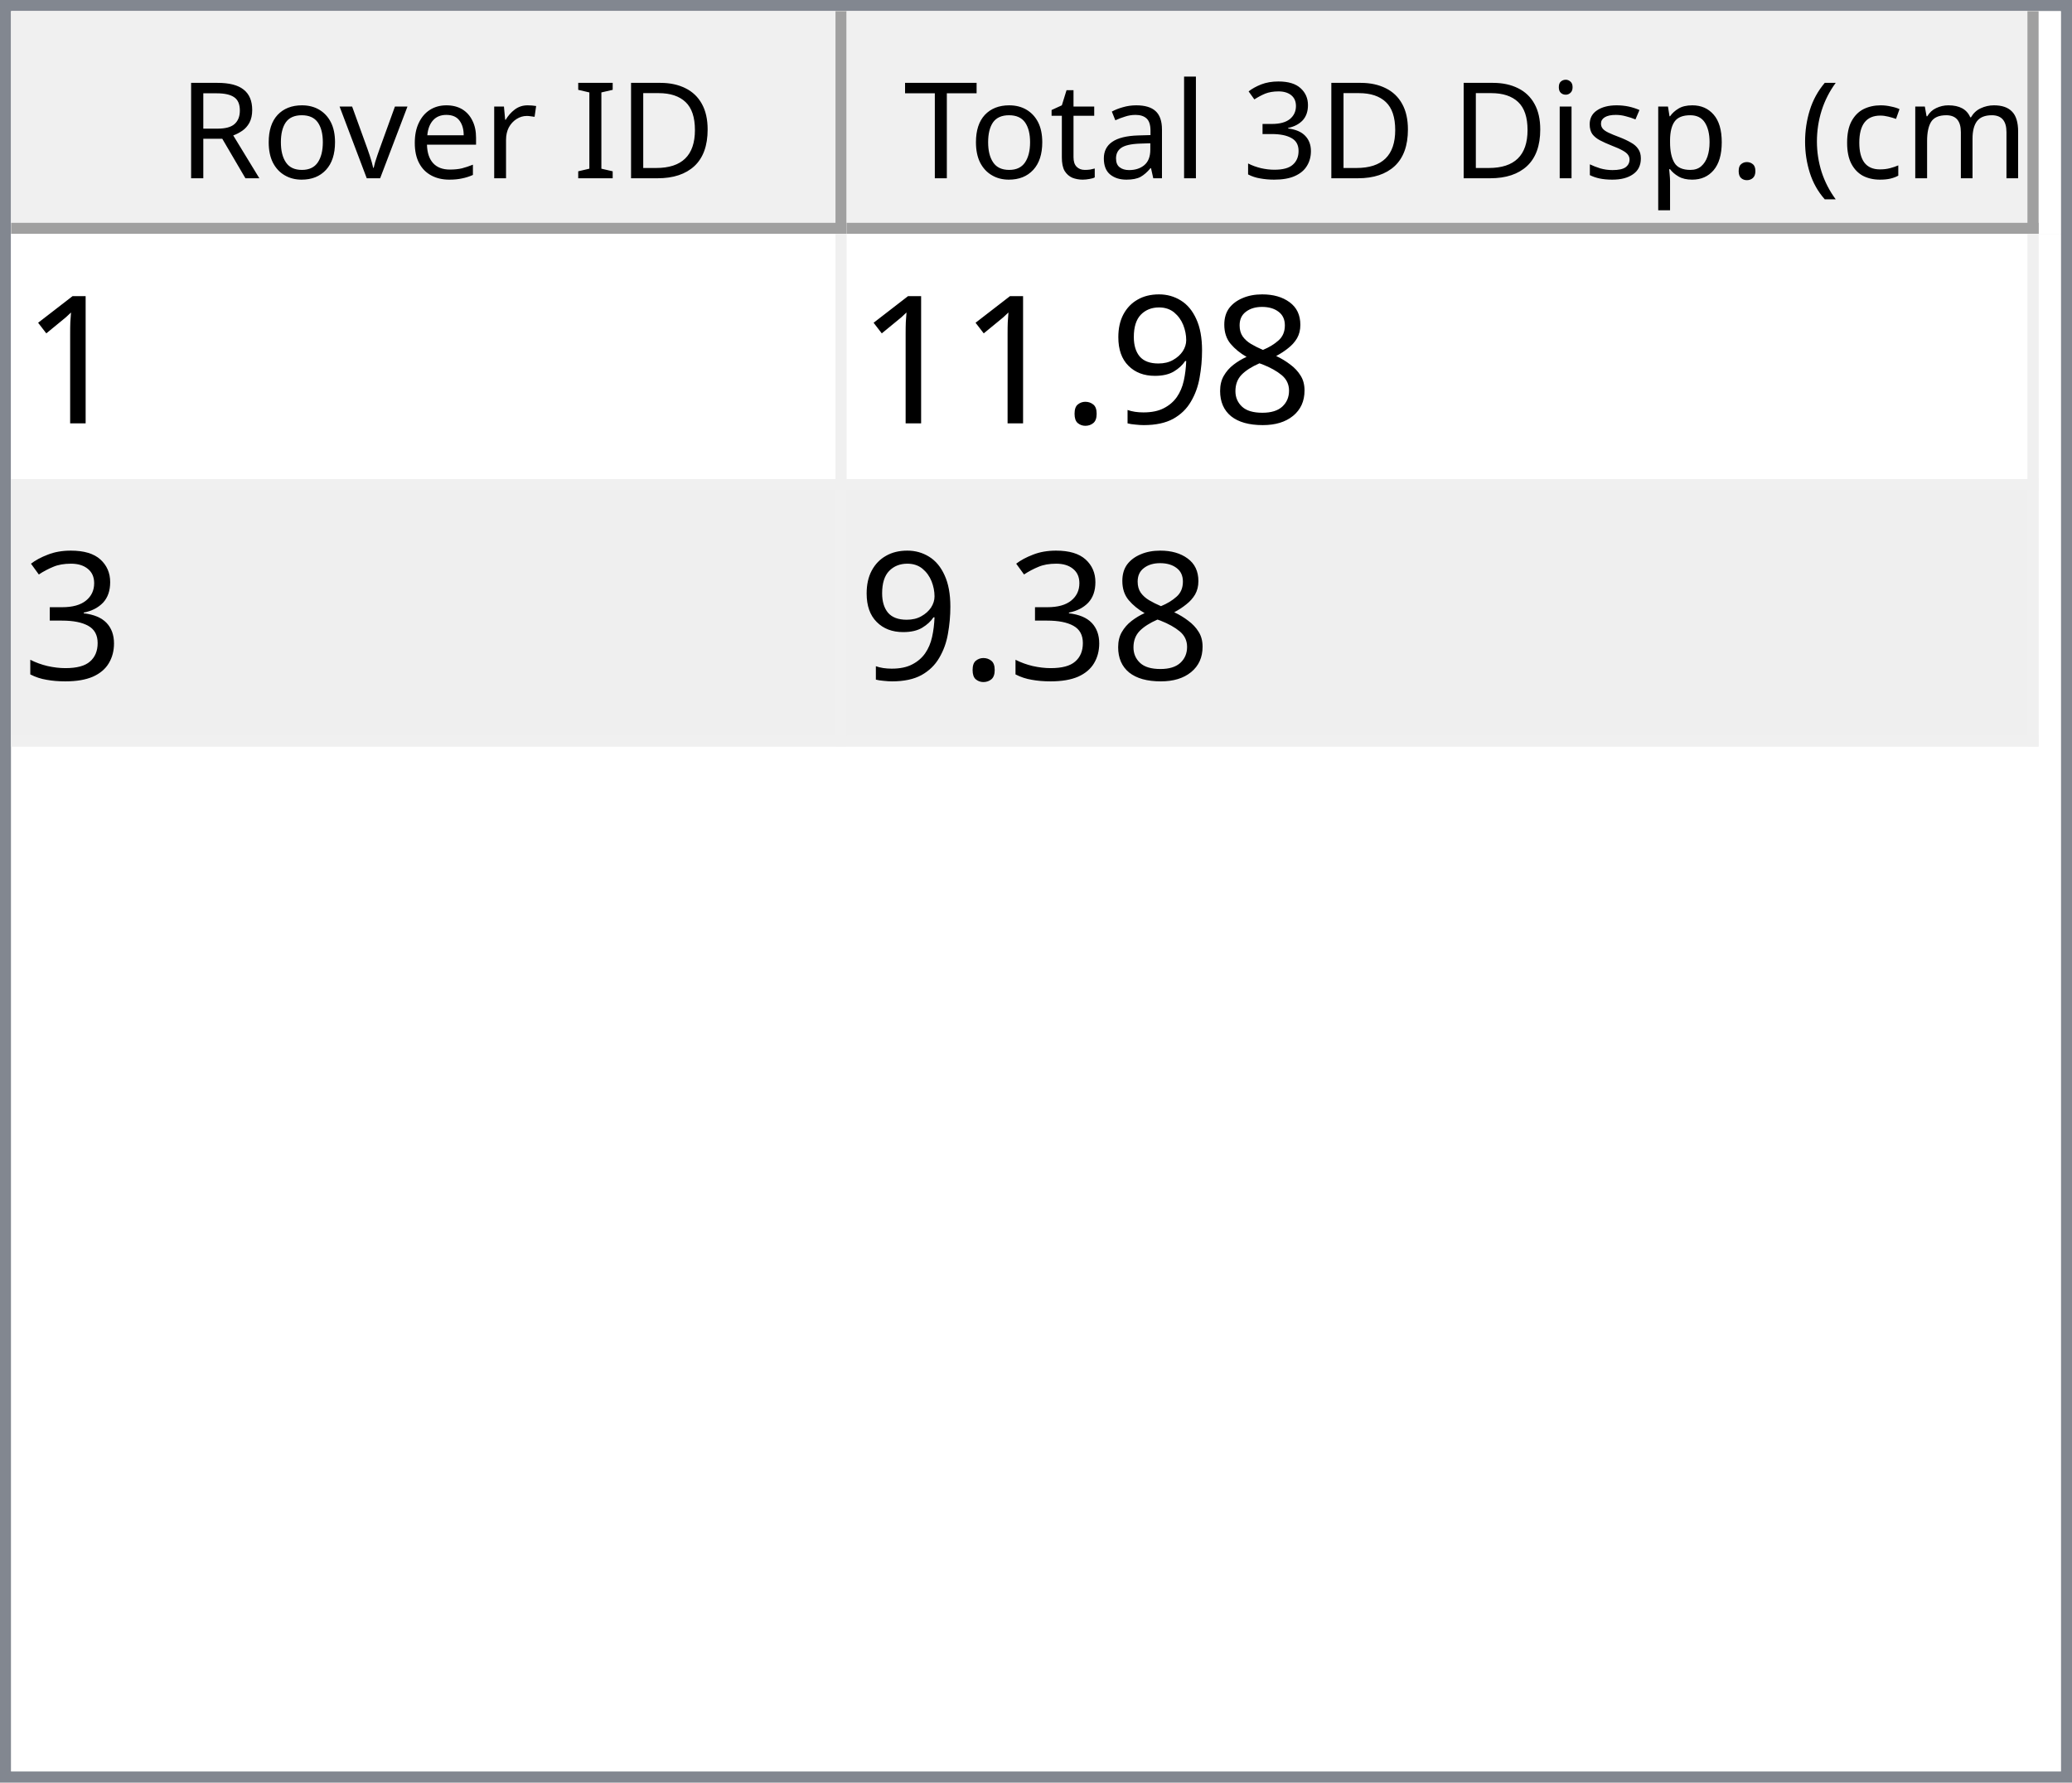
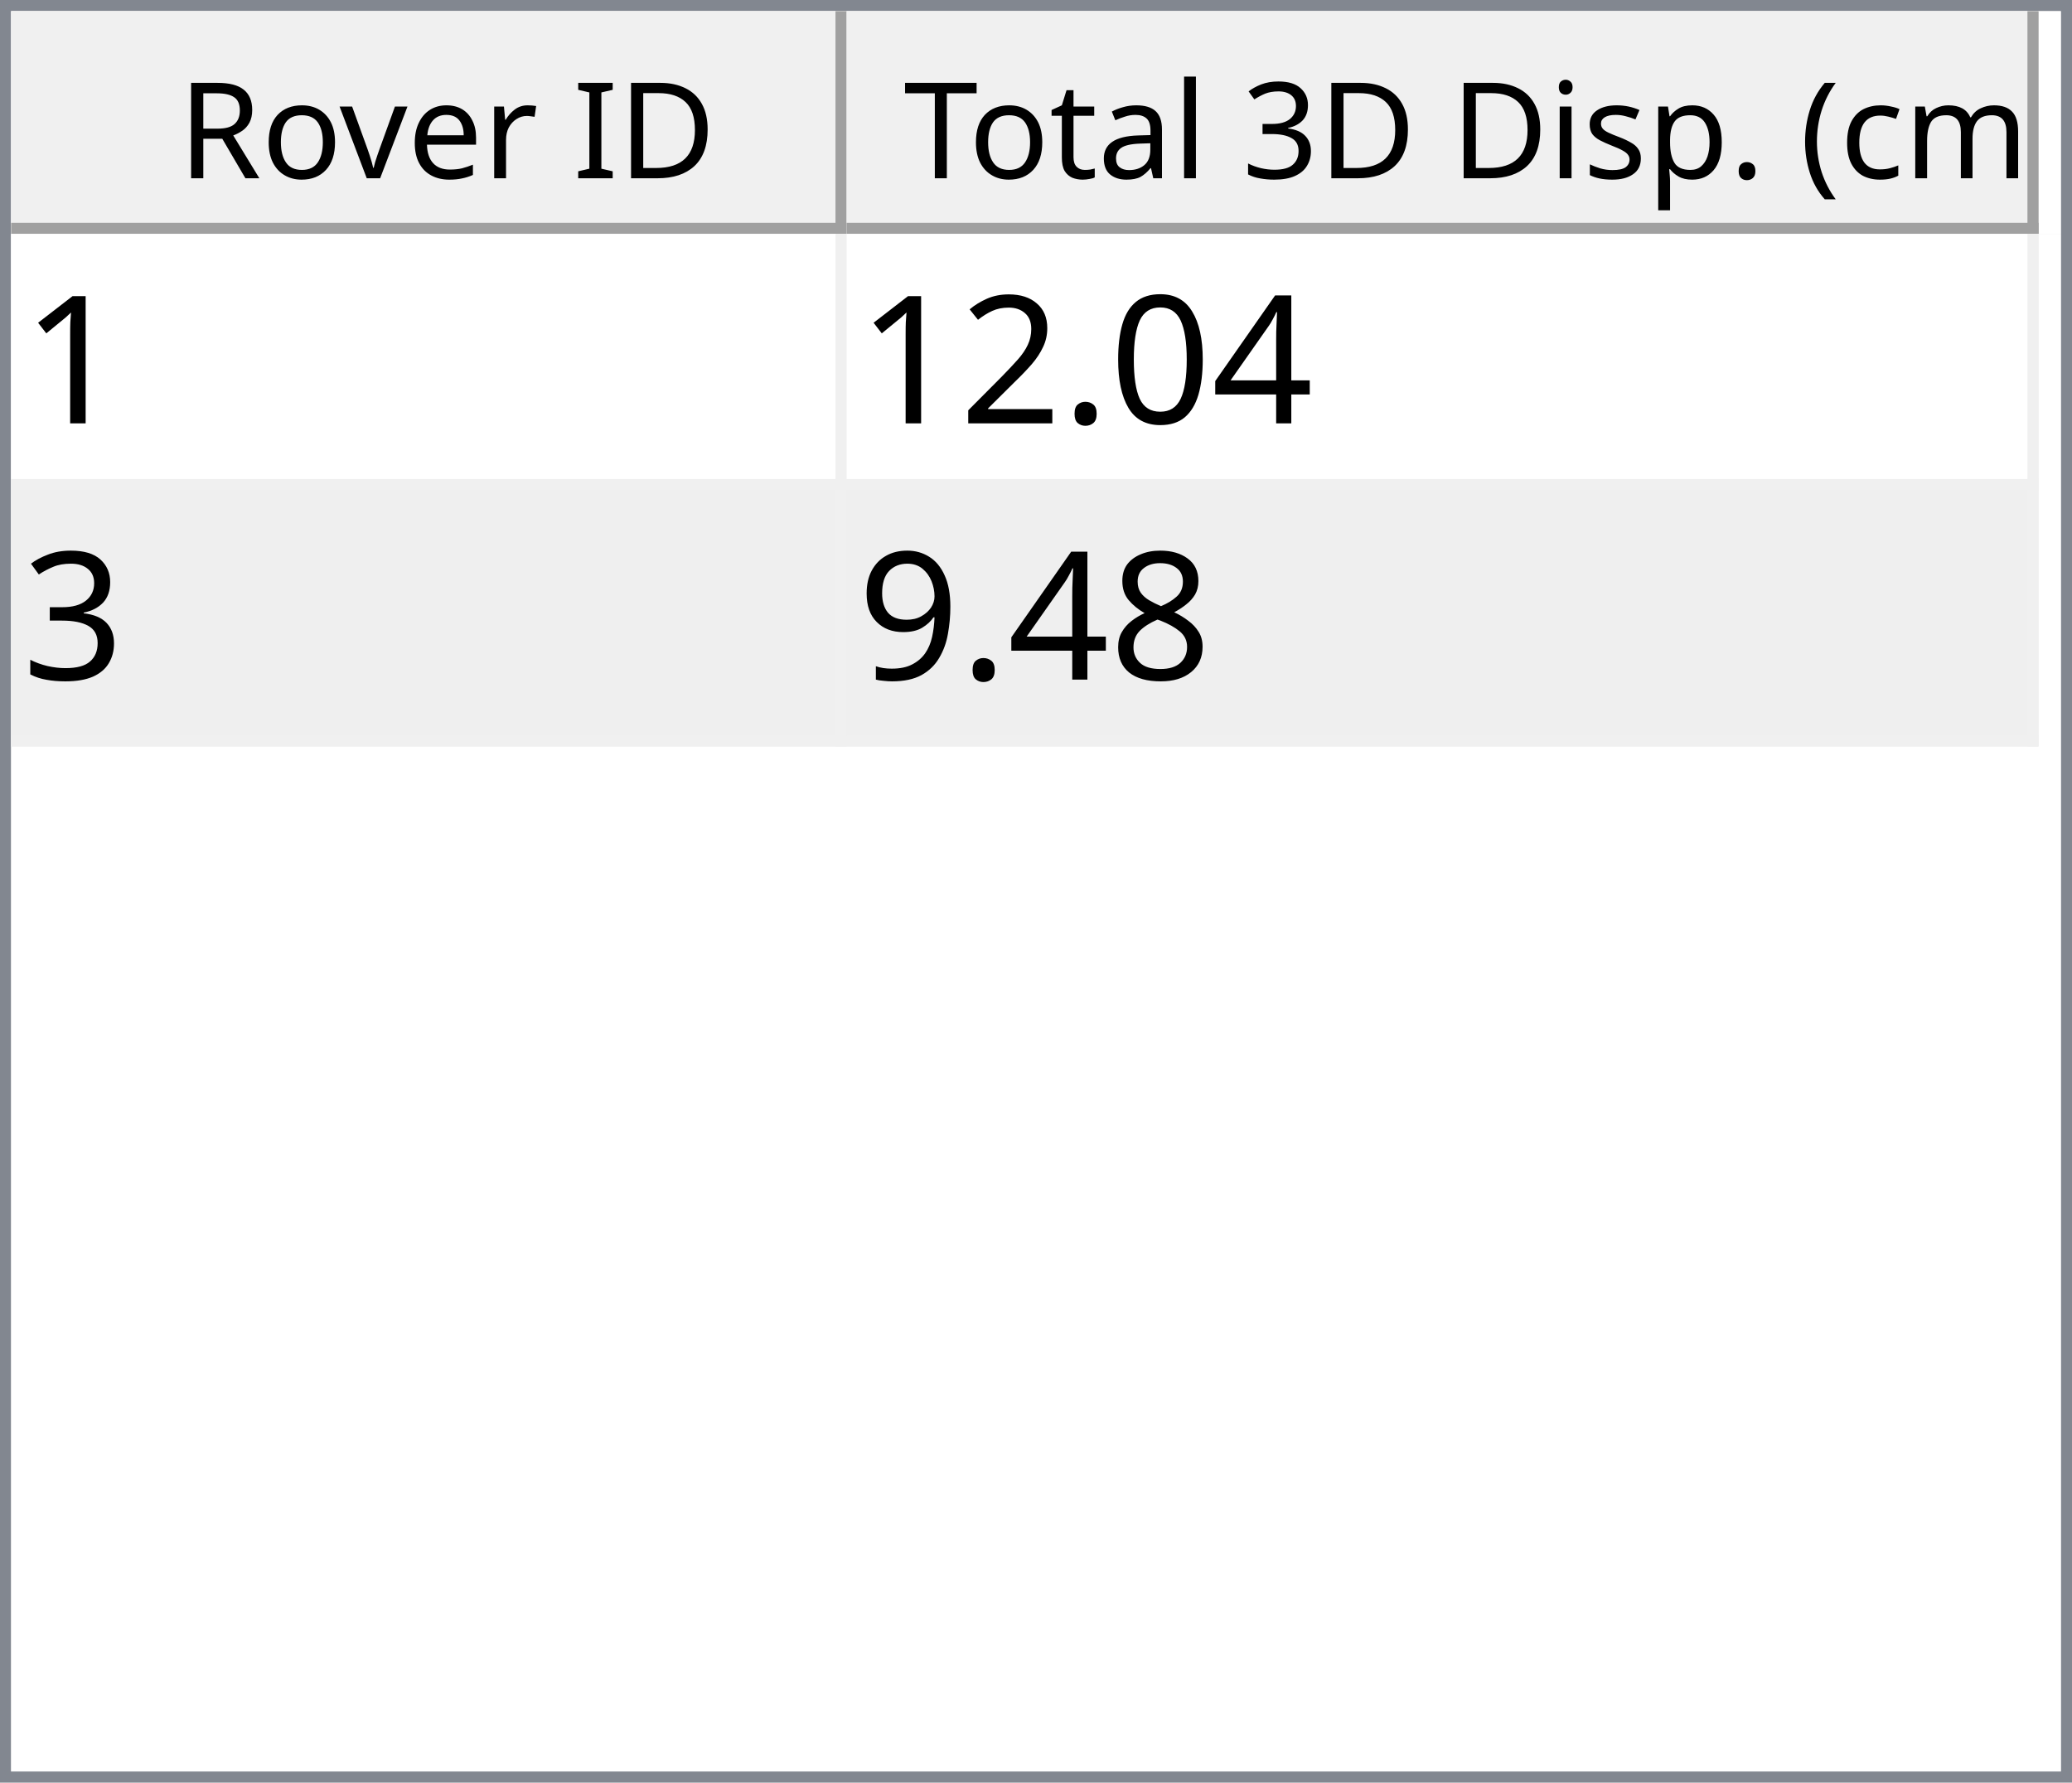
<svg xmlns="http://www.w3.org/2000/svg" style="fill-opacity:1; color-rendering:auto; color-interpolation:auto; text-rendering:auto; stroke:black; stroke-linecap:square; stroke-miterlimit:10; shape-rendering:auto; stroke-opacity:1; fill:black; stroke-dasharray:none; font-weight:normal; stroke-width:1; font-family:'Dialog'; font-style:normal; stroke-linejoin:miter; font-size:12px; stroke-dashoffset:0; image-rendering:auto;" width="186" height="160">
  <defs id="genericDefs" />
  <g>
    <defs id="defs1">
      <clipPath clipPathUnits="userSpaceOnUse" id="clipPath1">
        <path d="M0 0 L186 0 L186 160 L0 160 L0 0 Z" />
      </clipPath>
      <clipPath clipPathUnits="userSpaceOnUse" id="clipPath2">
        <path d="M0 0 L0 160 L186 160 L186 0 Z" />
      </clipPath>
      <clipPath clipPathUnits="userSpaceOnUse" id="clipPath3">
        <path d="M0 0 L0 20 L184 20 L184 0 Z" />
      </clipPath>
      <clipPath clipPathUnits="userSpaceOnUse" id="clipPath4">
        <path d="M0 0 L0 20 L75 20 L75 0 Z" />
      </clipPath>
      <clipPath clipPathUnits="userSpaceOnUse" id="clipPath5">
        <path d="M1 1 L1 19 L74 19 L74 1 Z" />
      </clipPath>
      <clipPath clipPathUnits="userSpaceOnUse" id="clipPath6">
        <path d="M0 0 L0 18 L73 18 L73 0 Z" />
      </clipPath>
      <clipPath clipPathUnits="userSpaceOnUse" id="clipPath7">
        <path d="M-0.5 -0.5 L-0.5 19.5 L74.5 19.5 L74.5 -0.5 Z" />
      </clipPath>
      <clipPath clipPathUnits="userSpaceOnUse" id="clipPath8">
        <path d="M0 0 L0 20 L107 20 L107 0 Z" />
      </clipPath>
      <clipPath clipPathUnits="userSpaceOnUse" id="clipPath9">
        <path d="M1 1 L1 19 L106 19 L106 1 Z" />
      </clipPath>
      <clipPath clipPathUnits="userSpaceOnUse" id="clipPath10">
        <path d="M0 0 L0 18 L105 18 L105 0 Z" />
      </clipPath>
      <clipPath clipPathUnits="userSpaceOnUse" id="clipPath11">
        <path d="M-0.5 -0.5 L-0.5 19.5 L106.5 19.5 L106.5 -0.5 Z" />
      </clipPath>
      <clipPath clipPathUnits="userSpaceOnUse" id="clipPath12">
        <path d="M0 0 L0 138 L184 138 L184 0 Z" />
      </clipPath>
      <clipPath clipPathUnits="userSpaceOnUse" id="clipPath13">
        <path d="M0 0 L0 46 L182 46 L182 0 Z" />
      </clipPath>
      <clipPath clipPathUnits="userSpaceOnUse" id="clipPath14">
        <path d="M-0.5 -0.5 L-0.5 45.5 L181.5 45.5 L181.5 -0.5 Z" />
      </clipPath>
      <clipPath clipPathUnits="userSpaceOnUse" id="clipPath15">
        <path d="M0 0 L0 22 L74 22 L74 0 Z" />
      </clipPath>
      <clipPath clipPathUnits="userSpaceOnUse" id="clipPath16">
        <path d="M0 0 L0 22 L106 22 L106 0 Z" />
      </clipPath>
      <font horiz-adv-x="64.551" id="font1">
        <font-face ascent="107.91" descent="25.098" units-per-em="100" style="font-style:normal; font-family:Segoe UI; font-weight:normal;" />
        <missing-glyph horiz-adv-x="64.551" d="M8.109 0 L8.109 68.266 L56.453 68.266 L56.453 0 L8.109 0 ZM15.328 7.234 L49.219 7.234 L49.219 61.031 L15.328 61.031 L15.328 7.234 Z" />
        <glyph unicode="D" horiz-adv-x="70.117" d="M9.188 0 L9.188 70.016 L28.516 70.016 Q65.531 70.016 65.531 35.891 Q65.531 19.672 55.25 9.836 Q44.969 0 27.734 0 L9.188 0 ZM17.391 62.594 L17.391 7.422 L27.828 7.422 Q41.609 7.422 49.273 14.797 Q56.938 22.172 56.938 35.688 Q56.938 62.594 28.328 62.594 L17.391 62.594 Z" />
        <glyph unicode="I" horiz-adv-x="26.611" d="M17.391 0 L9.188 0 L9.188 70.016 L17.391 70.016 L17.391 0 Z" />
        <glyph unicode=" " horiz-adv-x="27.393" d="" />
        <glyph unicode="r" horiz-adv-x="34.766" d="M34.188 41.891 Q32.078 43.5 28.125 43.5 Q23 43.5 19.555 38.672 Q16.109 33.844 16.109 25.484 L16.109 0 L8.109 0 L8.109 50 L16.109 50 L16.109 39.703 L16.312 39.703 Q18.016 44.969 21.531 47.922 Q25.047 50.875 29.391 50.875 Q32.516 50.875 34.188 50.203 L34.188 41.891 Z" />
        <glyph unicode="e" horiz-adv-x="52.295" d="M48.297 23 L12.984 23 Q13.188 14.656 17.484 10.109 Q21.781 5.562 29.297 5.562 Q37.75 5.562 44.828 11.141 L44.828 3.609 Q38.234 -1.172 27.391 -1.172 Q16.797 -1.172 10.742 5.641 Q4.688 12.453 4.688 24.812 Q4.688 36.469 11.305 43.82 Q17.922 51.172 27.734 51.172 Q37.547 51.172 42.922 44.828 Q48.297 38.484 48.297 27.203 L48.297 23 ZM40.094 29.781 Q40.047 36.719 36.75 40.578 Q33.453 44.438 27.594 44.438 Q21.922 44.438 17.969 40.383 Q14.016 36.328 13.094 29.781 L40.094 29.781 Z" />
        <glyph unicode="v" horiz-adv-x="47.9" d="M47.406 50 L27.484 0 L19.625 0 L0.688 50 L9.469 50 L22.172 13.672 Q23.578 9.672 23.922 6.688 L24.125 6.688 Q24.609 10.453 25.688 13.484 L38.969 50 L47.406 50 Z" />
        <glyph unicode="o" horiz-adv-x="58.594" d="M29 -1.172 Q17.922 -1.172 11.305 5.836 Q4.688 12.844 4.688 24.422 Q4.688 37.016 11.57 44.094 Q18.453 51.172 30.172 51.172 Q41.359 51.172 47.633 44.289 Q53.906 37.406 53.906 25.203 Q53.906 13.234 47.141 6.031 Q40.375 -1.172 29 -1.172 ZM29.594 44.438 Q21.875 44.438 17.383 39.188 Q12.891 33.938 12.891 24.703 Q12.891 15.828 17.43 10.695 Q21.969 5.562 29.594 5.562 Q37.359 5.562 41.531 10.594 Q45.703 15.625 45.703 24.906 Q45.703 34.281 41.531 39.359 Q37.359 44.438 29.594 44.438 Z" />
        <glyph unicode="R" horiz-adv-x="59.814" d="M59.375 0 L49.609 0 L37.891 19.625 Q36.281 22.359 34.766 24.289 Q33.25 26.219 31.664 27.438 Q30.078 28.656 28.25 29.219 Q26.422 29.781 24.125 29.781 L17.391 29.781 L17.391 0 L9.188 0 L9.188 70.016 L30.078 70.016 Q34.672 70.016 38.555 68.867 Q42.438 67.719 45.289 65.375 Q48.141 63.031 49.758 59.547 Q51.375 56.062 51.375 51.375 Q51.375 47.703 50.273 44.656 Q49.172 41.609 47.148 39.211 Q45.125 36.812 42.266 35.133 Q39.406 33.453 35.844 32.516 L35.844 32.328 Q37.594 31.547 38.891 30.547 Q40.188 29.547 41.359 28.18 Q42.531 26.812 43.68 25.078 Q44.828 23.344 46.234 21.047 L59.375 0 ZM17.391 62.594 L17.391 37.203 L28.516 37.203 Q31.594 37.203 34.203 38.133 Q36.812 39.062 38.719 40.797 Q40.625 42.531 41.703 45.047 Q42.781 47.562 42.781 50.688 Q42.781 56.297 39.141 59.445 Q35.5 62.594 28.609 62.594 L17.391 62.594 Z" />
        <glyph unicode=")" horiz-adv-x="30.176" d="M8.297 -15.922 L1.172 -15.922 Q16.406 2.344 16.406 26.812 Q16.406 51.469 1.078 70.016 L8.297 70.016 Q23.531 52.156 23.531 26.703 Q23.531 1.375 8.297 -15.922 Z" />
        <glyph unicode="m" horiz-adv-x="86.133" d="M79.109 0 L71.094 0 L71.094 28.719 Q71.094 37.016 68.531 40.727 Q65.969 44.438 59.906 44.438 Q54.781 44.438 51.195 39.75 Q47.609 35.062 47.609 28.516 L47.609 0 L39.594 0 L39.594 29.688 Q39.594 44.438 28.219 44.438 Q22.953 44.438 19.531 40.016 Q16.109 35.594 16.109 28.516 L16.109 0 L8.109 0 L8.109 50 L16.109 50 L16.109 42.094 L16.312 42.094 Q21.625 51.172 31.844 51.172 Q36.969 51.172 40.773 48.312 Q44.578 45.453 46 40.828 Q51.562 51.172 62.594 51.172 Q79.109 51.172 79.109 30.812 L79.109 0 Z" />
        <glyph unicode="c" horiz-adv-x="46.191" d="M42.188 2.297 Q36.422 -1.172 28.516 -1.172 Q17.828 -1.172 11.258 5.789 Q4.688 12.75 4.688 23.828 Q4.688 36.188 11.766 43.68 Q18.844 51.172 30.672 51.172 Q37.25 51.172 42.281 48.734 L42.281 40.531 Q36.719 44.438 30.375 44.438 Q22.703 44.438 17.797 38.945 Q12.891 33.453 12.891 24.516 Q12.891 15.719 17.508 10.641 Q22.125 5.562 29.891 5.562 Q36.422 5.562 42.188 9.906 L42.188 2.297 Z" />
        <glyph unicode="(" horiz-adv-x="30.176" d="M29.109 -15.922 L21.969 -15.922 Q6.844 1.375 6.844 26.703 Q6.844 52.156 21.969 70.016 L29.203 70.016 Q13.875 51.469 13.875 26.812 Q13.875 2.344 29.109 -15.922 Z" />
        <glyph unicode="." horiz-adv-x="21.68" d="M10.891 -1.078 Q8.641 -1.078 7.055 0.539 Q5.469 2.156 5.469 4.391 Q5.469 6.641 7.055 8.273 Q8.641 9.906 10.891 9.906 Q13.188 9.906 14.797 8.273 Q16.406 6.641 16.406 4.391 Q16.406 2.156 14.797 0.539 Q13.188 -1.078 10.891 -1.078 Z" />
        <glyph unicode="p" horiz-adv-x="58.789" d="M16.312 7.234 L16.109 7.234 L16.109 -23 L8.109 -23 L8.109 50 L16.109 50 L16.109 41.219 L16.312 41.219 Q22.219 51.172 33.594 51.172 Q43.266 51.172 48.688 44.461 Q54.109 37.75 54.109 26.469 Q54.109 13.922 48 6.375 Q41.891 -1.172 31.297 -1.172 Q21.578 -1.172 16.312 7.234 ZM16.109 27.391 L16.109 20.406 Q16.109 14.203 20.141 9.883 Q24.172 5.562 30.375 5.562 Q37.641 5.562 41.773 11.133 Q45.906 16.703 45.906 26.609 Q45.906 34.969 42.047 39.703 Q38.188 44.438 31.594 44.438 Q24.609 44.438 20.359 39.578 Q16.109 34.719 16.109 27.391 Z" />
        <glyph unicode="s" horiz-adv-x="42.432" d="M5.078 1.812 L5.078 10.406 Q11.625 5.562 19.484 5.562 Q30.031 5.562 30.031 12.594 Q30.031 14.594 29.125 15.992 Q28.219 17.391 26.68 18.461 Q25.141 19.531 23.07 20.383 Q21 21.234 18.609 22.172 Q15.281 23.484 12.766 24.828 Q10.25 26.172 8.57 27.859 Q6.891 29.547 6.031 31.695 Q5.172 33.844 5.172 36.719 Q5.172 40.234 6.789 42.945 Q8.406 45.656 11.086 47.484 Q13.766 49.312 17.211 50.242 Q20.656 51.172 24.312 51.172 Q30.812 51.172 35.938 48.922 L35.938 40.828 Q30.422 44.438 23.25 44.438 Q21 44.438 19.195 43.922 Q17.391 43.406 16.094 42.477 Q14.797 41.547 14.086 40.258 Q13.375 38.969 13.375 37.406 Q13.375 35.453 14.086 34.133 Q14.797 32.812 16.164 31.789 Q17.531 30.766 19.484 29.938 Q21.438 29.109 23.922 28.125 Q27.25 26.859 29.883 25.516 Q32.516 24.172 34.375 22.484 Q36.234 20.797 37.234 18.602 Q38.234 16.406 38.234 13.375 Q38.234 9.672 36.602 6.938 Q34.969 4.203 32.234 2.398 Q29.5 0.594 25.93 -0.289 Q22.359 -1.172 18.453 -1.172 Q10.75 -1.172 5.078 1.812 Z" />
        <glyph unicode="i" horiz-adv-x="24.219" d="M12.203 62.703 Q10.062 62.703 8.547 64.164 Q7.031 65.625 7.031 67.875 Q7.031 70.125 8.547 71.609 Q10.062 73.094 12.203 73.094 Q14.406 73.094 15.945 71.609 Q17.484 70.125 17.484 67.875 Q17.484 65.719 15.945 64.211 Q14.406 62.703 12.203 62.703 ZM16.109 0 L8.109 0 L8.109 50 L16.109 50 L16.109 0 Z" />
        <glyph unicode="3" horiz-adv-x="53.906" d="M46.531 19.828 Q46.531 15.094 44.75 11.211 Q42.969 7.328 39.719 4.57 Q36.469 1.812 31.93 0.297 Q27.391 -1.219 21.922 -1.219 Q11.922 -1.219 6 2.594 L6 11.188 Q13.094 5.609 22.219 5.609 Q25.875 5.609 28.828 6.539 Q31.781 7.469 33.906 9.227 Q36.031 10.984 37.18 13.477 Q38.328 15.969 38.328 19.094 Q38.328 32.812 18.797 32.812 L12.984 32.812 L12.984 39.594 L18.5 39.594 Q35.797 39.594 35.797 52.484 Q35.797 64.406 22.609 64.406 Q15.188 64.406 8.688 59.422 L8.688 67.188 Q15.375 71.188 24.609 71.188 Q29 71.188 32.57 69.969 Q36.141 68.75 38.68 66.555 Q41.219 64.359 42.609 61.281 Q44 58.203 44 54.5 Q44 40.672 30.031 36.719 L30.031 36.531 Q33.594 36.141 36.625 34.797 Q39.656 33.453 41.852 31.305 Q44.047 29.156 45.289 26.25 Q46.531 23.344 46.531 19.828 Z" />
        <glyph unicode="l" horiz-adv-x="24.219" d="M16.109 0 L8.109 0 L8.109 74.031 L16.109 74.031 L16.109 0 Z" />
        <glyph unicode="a" horiz-adv-x="50.879" d="M43.891 0 L35.891 0 L35.891 7.812 L35.688 7.812 Q30.469 -1.172 20.312 -1.172 Q12.844 -1.172 8.617 2.781 Q4.391 6.734 4.391 13.281 Q4.391 27.297 20.906 29.594 L35.891 31.688 Q35.891 44.438 25.594 44.438 Q16.547 44.438 9.281 38.281 L9.281 46.484 Q16.656 51.172 26.266 51.172 Q43.891 51.172 43.891 32.516 L43.891 0 ZM35.891 25.297 L23.828 23.641 Q18.266 22.859 15.43 20.875 Q12.594 18.891 12.594 13.875 Q12.594 10.203 15.211 7.883 Q17.828 5.562 22.172 5.562 Q28.125 5.562 32.008 9.742 Q35.891 13.922 35.891 20.312 L35.891 25.297 Z" />
        <glyph unicode="t" horiz-adv-x="33.887" d="M31.297 0.484 Q28.469 -1.078 23.828 -1.078 Q10.688 -1.078 10.688 13.578 L10.688 43.172 L2.094 43.172 L2.094 50 L10.688 50 L10.688 62.203 L18.703 64.797 L18.703 50 L31.297 50 L31.297 43.172 L18.703 43.172 L18.703 14.984 Q18.703 9.969 20.414 7.82 Q22.125 5.672 26.078 5.672 Q29.109 5.672 31.297 7.328 L31.297 0.484 Z" />
        <glyph unicode="T" horiz-adv-x="52.393" d="M50.594 62.594 L30.375 62.594 L30.375 0 L22.172 0 L22.172 62.594 L2 62.594 L2 70.016 L50.594 70.016 L50.594 62.594 Z" />
      </font>
      <font horiz-adv-x="75.0" id="font2">
        <font-face ascent="100.537" descent="21.973" units-per-em="100" style="font-style:normal; font-family:sans-serif; font-weight:normal;" />
        <missing-glyph horiz-adv-x="75.0" d="M12.5 0 L12.5 62.5 L62.5 62.5 L62.5 0 L12.5 0 ZM14.062 1.562 L60.938 1.562 L60.938 60.938 L14.062 60.938 L14.062 1.562 Z" />
        <glyph unicode="1" horiz-adv-x="55.615" d="M37.25 0 L28.469 0 L28.469 56 Q25.297 52.984 20.141 49.953 Q14.984 46.922 10.891 45.406 L10.891 53.906 Q18.266 57.375 23.781 62.305 Q29.297 67.234 31.594 71.875 L37.25 71.875 L37.25 0 Z" />
+         <glyph unicode="4" horiz-adv-x="55.615" d="M32.328 0 L32.328 17.141 L1.266 17.141 L1.266 25.203 L33.938 71.578 L41.109 71.578 L41.109 25.203 L50.781 25.203 L50.781 17.141 L41.109 17.141 L41.109 0 L32.328 0 ZM32.328 25.203 L32.328 57.469 L9.906 25.203 L32.328 25.203 Z" />
+         <glyph unicode="0" horiz-adv-x="55.615" d="M4.156 35.297 Q4.156 48 6.766 55.742 Q9.375 63.484 14.523 67.68 Q19.672 71.875 27.484 71.875 Q33.25 71.875 37.594 69.555 Q41.938 67.234 44.773 62.867 Q47.609 58.5 49.219 52.227 Q50.828 45.953 50.828 35.297 Q50.828 22.703 48.242 14.969 Q45.656 7.234 40.508 3.008 Q35.359 -1.219 27.484 -1.219 Q17.141 -1.219 11.234 6.203 Q4.156 15.141 4.156 35.297 ZM13.188 35.297 Q13.188 17.672 17.312 11.836 Q21.438 6 27.484 6 Q33.547 6 37.672 11.859 Q41.797 17.719 41.797 35.297 Q41.797 52.984 37.672 58.789 Q33.547 64.594 27.391 64.594 Q21.344 64.594 17.719 59.469 Q13.188 52.938 13.188 35.297 Z" />
+         <glyph unicode="." horiz-adv-x="27.783" d="M9.078 0 L9.078 10.016 L19.094 10.016 L19.094 0 L9.078 0 Z" />
+         <glyph unicode="2" horiz-adv-x="55.615" d="M50.344 8.453 L50.344 0 L3.031 0 Q2.938 3.172 4.047 6.109 Q5.859 10.938 9.836 15.625 Q13.812 20.312 21.344 26.469 Q33.016 36.031 37.117 41.625 Q41.219 47.219 41.219 52.203 Q41.219 57.422 37.477 61.008 Q33.734 64.594 27.734 64.594 Q21.391 64.594 17.578 60.789 Q13.766 56.984 13.719 50.25 L4.688 51.172 Q5.609 61.281 11.664 66.578 Q17.719 71.875 27.938 71.875 Q38.234 71.875 44.242 66.164 Q50.25 60.453 50.25 52 Q50.25 47.703 48.492 43.555 Q46.734 39.406 42.656 34.812 Q38.578 30.219 29.109 22.219 Q21.188 15.578 18.945 13.211 Q16.703 10.844 15.234 8.453 L50.344 8.453 Z" />
+         <glyph unicode="3" horiz-adv-x="55.615" d="M4.203 18.891 L12.984 20.062 Q14.5 12.594 18.141 9.297 Q21.781 6 27 6 Q33.203 6 37.477 10.297 Q41.75 14.594 41.75 20.953 Q41.75 27 37.797 30.93 Q33.844 34.859 27.734 34.859 Q25.25 34.859 21.531 33.891 L22.516 41.609 Q23.391 41.5 23.922 41.5 Q29.547 41.5 34.039 44.43 Q38.531 47.359 38.531 53.469 Q38.531 58.297 35.258 61.477 Q31.984 64.656 26.812 64.656 Q21.688 64.656 18.266 61.43 Q14.844 58.203 13.875 51.766 L5.078 53.328 Q6.688 62.156 12.398 67.016 Q18.109 71.875 26.609 71.875 Q32.469 71.875 37.398 69.359 Q42.328 66.844 44.945 62.5 Q47.562 58.156 47.562 53.266 Q47.562 48.641 45.07 44.828 Q42.578 41.016 37.703 38.766 Q44.047 37.312 47.562 32.695 Q51.078 28.078 51.078 21.141 Q51.078 11.766 44.242 5.25 Q37.406 -1.266 26.953 -1.266 Q17.531 -1.266 11.305 4.352 Q5.078 9.969 4.203 18.891 Z" />
        <glyph unicode="8" horiz-adv-x="55.615" d="M17.672 38.812 Q12.203 40.828 9.57 44.539 Q6.938 48.25 6.938 53.422 Q6.938 61.234 12.555 66.555 Q18.172 71.875 27.484 71.875 Q36.859 71.875 42.578 66.43 Q48.297 60.984 48.297 53.172 Q48.297 48.188 45.68 44.508 Q43.062 40.828 37.75 38.812 Q44.344 36.672 47.781 31.883 Q51.219 27.094 51.219 20.453 Q51.219 11.281 44.727 5.031 Q38.234 -1.219 27.641 -1.219 Q17.047 -1.219 10.547 5.055 Q4.047 11.328 4.047 20.703 Q4.047 27.688 7.594 32.398 Q11.141 37.109 17.672 38.812 ZM15.922 53.719 Q15.922 48.641 19.195 45.414 Q22.469 42.188 27.688 42.188 Q32.766 42.188 36.016 45.383 Q39.266 48.578 39.266 53.219 Q39.266 58.062 35.914 61.359 Q32.562 64.656 27.594 64.656 Q22.562 64.656 19.242 61.43 Q15.922 58.203 15.922 53.719 ZM13.094 20.656 Q13.094 16.891 14.875 13.375 Q16.656 9.859 20.172 7.93 Q23.688 6 27.734 6 Q34.031 6 38.133 10.055 Q42.234 14.109 42.234 20.359 Q42.234 26.703 38.016 30.859 Q33.797 35.016 27.438 35.016 Q21.234 35.016 17.164 30.914 Q13.094 26.812 13.094 20.656 Z" />
        <glyph unicode="9" horiz-adv-x="55.615" d="M5.469 16.547 L13.922 17.328 Q14.984 11.375 18.016 8.688 Q21.047 6 25.781 6 Q29.828 6 32.883 7.859 Q35.938 9.719 37.891 12.82 Q39.844 15.922 41.164 21.195 Q42.484 26.469 42.484 31.938 Q42.484 32.516 42.438 33.688 Q39.797 29.5 35.234 26.883 Q30.672 24.266 25.344 24.266 Q16.453 24.266 10.305 30.711 Q4.156 37.156 4.156 47.703 Q4.156 58.594 10.578 65.234 Q17 71.875 26.656 71.875 Q33.641 71.875 39.43 68.117 Q45.219 64.359 48.219 57.398 Q51.219 50.438 51.219 37.25 Q51.219 23.531 48.242 15.406 Q45.266 7.281 39.383 3.031 Q33.5 -1.219 25.594 -1.219 Q17.188 -1.219 11.867 3.445 Q6.547 8.109 5.469 16.547 ZM41.453 48.141 Q41.453 55.719 37.43 60.156 Q33.406 64.594 27.734 64.594 Q21.875 64.594 17.531 59.812 Q13.188 55.031 13.188 47.406 Q13.188 40.578 17.312 36.305 Q21.438 32.031 27.484 32.031 Q33.594 32.031 37.523 36.305 Q41.453 40.578 41.453 48.141 Z" />
-         <glyph unicode="." horiz-adv-x="27.783" d="M9.078 0 L9.078 10.016 L19.094 10.016 L19.094 0 L9.078 0 Z" />
-         <glyph unicode="3" horiz-adv-x="55.615" d="M4.203 18.891 L12.984 20.062 Q14.5 12.594 18.141 9.297 Q21.781 6 27 6 Q33.203 6 37.477 10.297 Q41.75 14.594 41.75 20.953 Q41.75 27 37.797 30.93 Q33.844 34.859 27.734 34.859 Q25.25 34.859 21.531 33.891 L22.516 41.609 Q23.391 41.5 23.922 41.5 Q29.547 41.5 34.039 44.43 Q38.531 47.359 38.531 53.469 Q38.531 58.297 35.258 61.477 Q31.984 64.656 26.812 64.656 Q21.688 64.656 18.266 61.43 Q14.844 58.203 13.875 51.766 L5.078 53.328 Q6.688 62.156 12.398 67.016 Q18.109 71.875 26.609 71.875 Q32.469 71.875 37.398 69.359 Q42.328 66.844 44.945 62.5 Q47.562 58.156 47.562 53.266 Q47.562 48.641 45.07 44.828 Q42.578 41.016 37.703 38.766 Q44.047 37.312 47.562 32.695 Q51.078 28.078 51.078 21.141 Q51.078 11.766 44.242 5.25 Q37.406 -1.266 26.953 -1.266 Q17.531 -1.266 11.305 4.352 Q5.078 9.969 4.203 18.891 Z" />
      </font>
    </defs>
    <g style="fill:white; stroke:white;">
      <rect x="0" y="0" width="186" style="clip-path:url(#clipPath1); stroke:none;" height="160" />
    </g>
    <g style="fill:white; text-rendering:optimizeSpeed; color-rendering:optimizeSpeed; image-rendering:optimizeSpeed; shape-rendering:crispEdges; stroke:white; color-interpolation:sRGB;">
      <rect x="0" width="186" height="160" y="0" style="stroke:none;" />
      <path style="stroke:none;" d="M0 160 L186 160 L186 0 L0 0 Z" />
    </g>
    <g style="fill:rgb(240,240,240); font-family:'Segoe UI'; stroke:rgb(240,240,240);">
      <rect x="0" y="0" width="186" style="clip-path:url(#clipPath2); stroke:none;" height="160" />
    </g>
    <g style="fill:rgb(130,135,144); font-family:'Segoe UI'; stroke:rgb(130,135,144);">
      <path d="M0 0 L186 0 L186 160 L0 160 L0 0 ZM1 1 L185 1 L185 159 L1 159 L1 1 Z" style="fill-rule:evenodd; clip-path:url(#clipPath2); stroke:none;" />
    </g>
    <g style="fill:white; font-family:'Segoe UI'; stroke:white;" transform="translate(1,1)">
      <rect x="0" y="0" width="184" style="clip-path:url(#clipPath3); stroke:none;" height="20" />
    </g>
    <g style="fill:rgb(240,240,240); font-family:'Segoe UI'; stroke:rgb(240,240,240);" transform="translate(1,1)">
      <rect x="0" y="0" width="75" style="clip-path:url(#clipPath4); stroke:none;" height="20" />
    </g>
    <g style="font-family:'Segoe UI';" transform="translate(2,2)">
      <text x="14" xml:space="preserve" y="14" style="clip-path:url(#clipPath6); stroke:none;">Rover ID</text>
    </g>
    <g style="fill:rgb(160,160,160); font-family:'Segoe UI'; stroke:rgb(160,160,160); stroke-linejoin:bevel;" transform="translate(1.5,1.5)">
      <line x1="74" x2="74" y1="0" style="fill:none; clip-path:url(#clipPath7);" y2="19" />
    </g>
    <g style="fill:rgb(160,160,160); font-family:'Segoe UI'; stroke:rgb(160,160,160); stroke-linejoin:bevel;" transform="matrix(1,0,0,1,1,1) translate(0.5,0.5)">
      <line x1="0" x2="74" y1="19" style="fill:none; clip-path:url(#clipPath7);" y2="19" />
    </g>
    <g style="fill:rgb(240,240,240); font-family:'Segoe UI'; stroke:rgb(240,240,240);" transform="translate(76,1)">
      <rect x="0" y="0" width="107" style="clip-path:url(#clipPath8); stroke:none;" height="20" />
    </g>
    <g style="font-family:'Segoe UI';" transform="translate(77,2)">
      <text x="1" xml:space="preserve" y="14" style="clip-path:url(#clipPath10); stroke:none;"> Total 3D Disp. (cm)</text>
    </g>
    <g style="fill:rgb(160,160,160); font-family:'Segoe UI'; stroke:rgb(160,160,160); stroke-linejoin:bevel;" transform="translate(76.5,1.5)">
      <line x1="106" x2="106" y1="0" style="fill:none; clip-path:url(#clipPath11);" y2="19" />
    </g>
    <g style="fill:rgb(160,160,160); font-family:'Segoe UI'; stroke:rgb(160,160,160); stroke-linejoin:bevel;" transform="matrix(1,0,0,1,76,1) translate(0.5,0.5)">
      <line x1="0" x2="106" y1="19" style="fill:none; clip-path:url(#clipPath11);" y2="19" />
    </g>
    <g style="fill:white; font-family:'Segoe UI'; stroke:white;" transform="translate(1,21)">
      <rect x="0" y="0" width="184" style="clip-path:url(#clipPath12); stroke:none;" height="138" />
    </g>
    <g style="fill:rgb(240,240,240); font-size:16px; font-family:sans-serif; stroke:rgb(240,240,240);" transform="translate(1,21)">
      <rect x="0" y="0" width="182" style="clip-path:url(#clipPath13); stroke:none;" height="46" />
      <line transform="translate(0.5,0.5)" x1="0" x2="181" y1="22" style="clip-path:url(#clipPath14); fill:none; stroke-linejoin:bevel;" y2="22" />
    </g>
    <g transform="matrix(1,0,0,1,1,21) translate(0.5,0.5)" style="fill:rgb(240,240,240); font-size:16px; font-family:sans-serif; stroke:rgb(240,240,240); stroke-linejoin:bevel;">
      <line x1="0" x2="181" y1="45" style="fill:none; clip-path:url(#clipPath14);" y2="45" />
    </g>
    <g transform="matrix(1,0,0,1,1,21) translate(0.5,0.5)" style="fill:rgb(240,240,240); font-size:16px; font-family:sans-serif; stroke:rgb(240,240,240); stroke-linejoin:bevel;">
      <line x1="74" x2="74" y1="0" style="fill:none; clip-path:url(#clipPath14);" y2="45" />
    </g>
    <g transform="matrix(1,0,0,1,1,21) translate(0.5,0.5)" style="fill:rgb(240,240,240); font-size:16px; font-family:sans-serif; stroke:rgb(240,240,240); stroke-linejoin:bevel;">
      <line x1="181" x2="181" y1="0" style="fill:none; clip-path:url(#clipPath14);" y2="45" />
    </g>
    <g style="fill:white; font-size:16px; font-family:sans-serif; stroke:white;" transform="matrix(1,0,0,1,1,21)">
      <rect x="0" y="0" width="74" style="clip-path:url(#clipPath15); stroke:none;" height="22" />
      <text x="1" y="17" style="fill:black; clip-path:url(#clipPath15); stroke:none;" xml:space="preserve">1</text>
    </g>
    <g style="fill:white; font-size:16px; font-family:sans-serif; stroke:white;" transform="matrix(1,0,0,1,1,21) translate(75,0)">
      <rect x="0" y="0" width="106" style="clip-path:url(#clipPath16); stroke:none;" height="22" />
-       <text x="1" y="17" style="fill:black; clip-path:url(#clipPath16); stroke:none;" xml:space="preserve">11.98</text>
+       <text x="1" y="17" style="fill:black; clip-path:url(#clipPath16); stroke:none;" xml:space="preserve">12.04</text>
    </g>
    <g style="fill:rgb(239,239,239); font-size:16px; font-family:sans-serif; stroke:rgb(239,239,239);" transform="matrix(1,0,0,1,1,21) translate(0,23)">
      <rect x="0" y="0" width="74" style="clip-path:url(#clipPath15); stroke:none;" height="22" />
      <text x="1" y="17" style="fill:black; clip-path:url(#clipPath15); stroke:none;" xml:space="preserve">3</text>
    </g>
    <g style="fill:rgb(239,239,239); font-size:16px; font-family:sans-serif; stroke:rgb(239,239,239);" transform="matrix(1,0,0,1,1,21) translate(75,23)">
      <rect x="0" y="0" width="106" style="clip-path:url(#clipPath16); stroke:none;" height="22" />
-       <text x="1" y="17" style="fill:black; clip-path:url(#clipPath16); stroke:none;" xml:space="preserve">9.38</text>
+       <text x="1" y="17" style="fill:black; clip-path:url(#clipPath16); stroke:none;" xml:space="preserve">9.48</text>
    </g>
  </g>
</svg>
